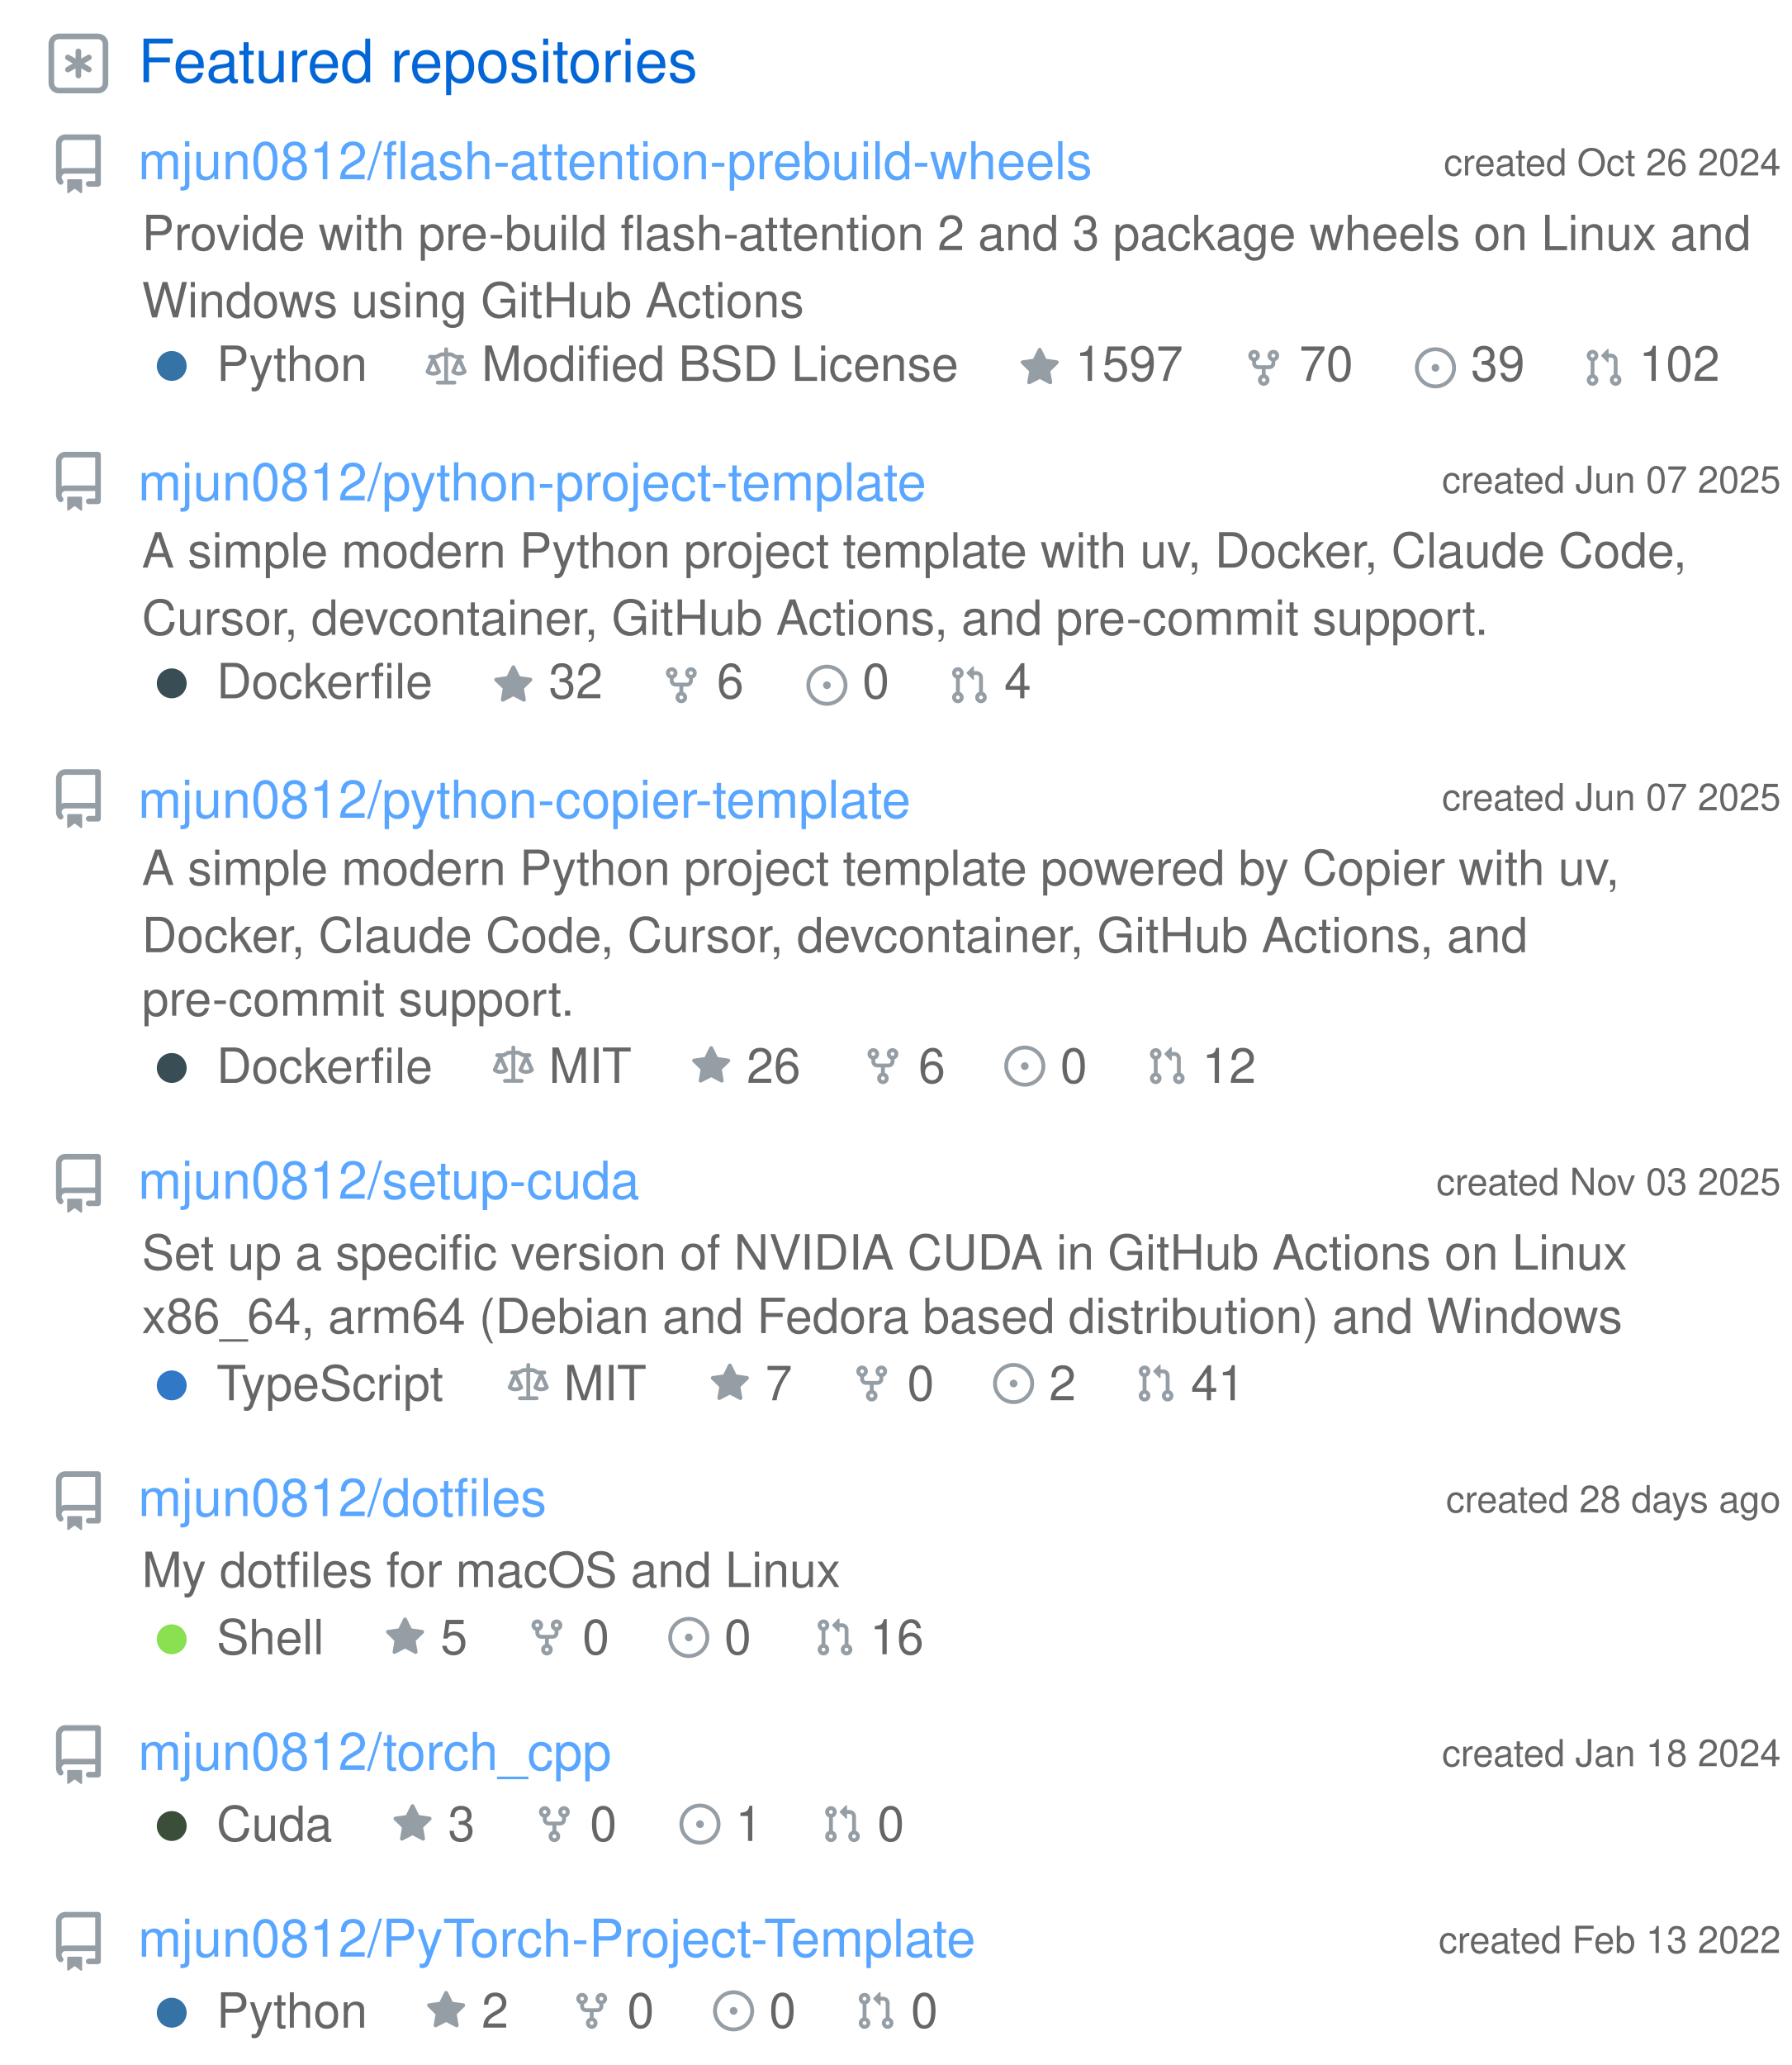
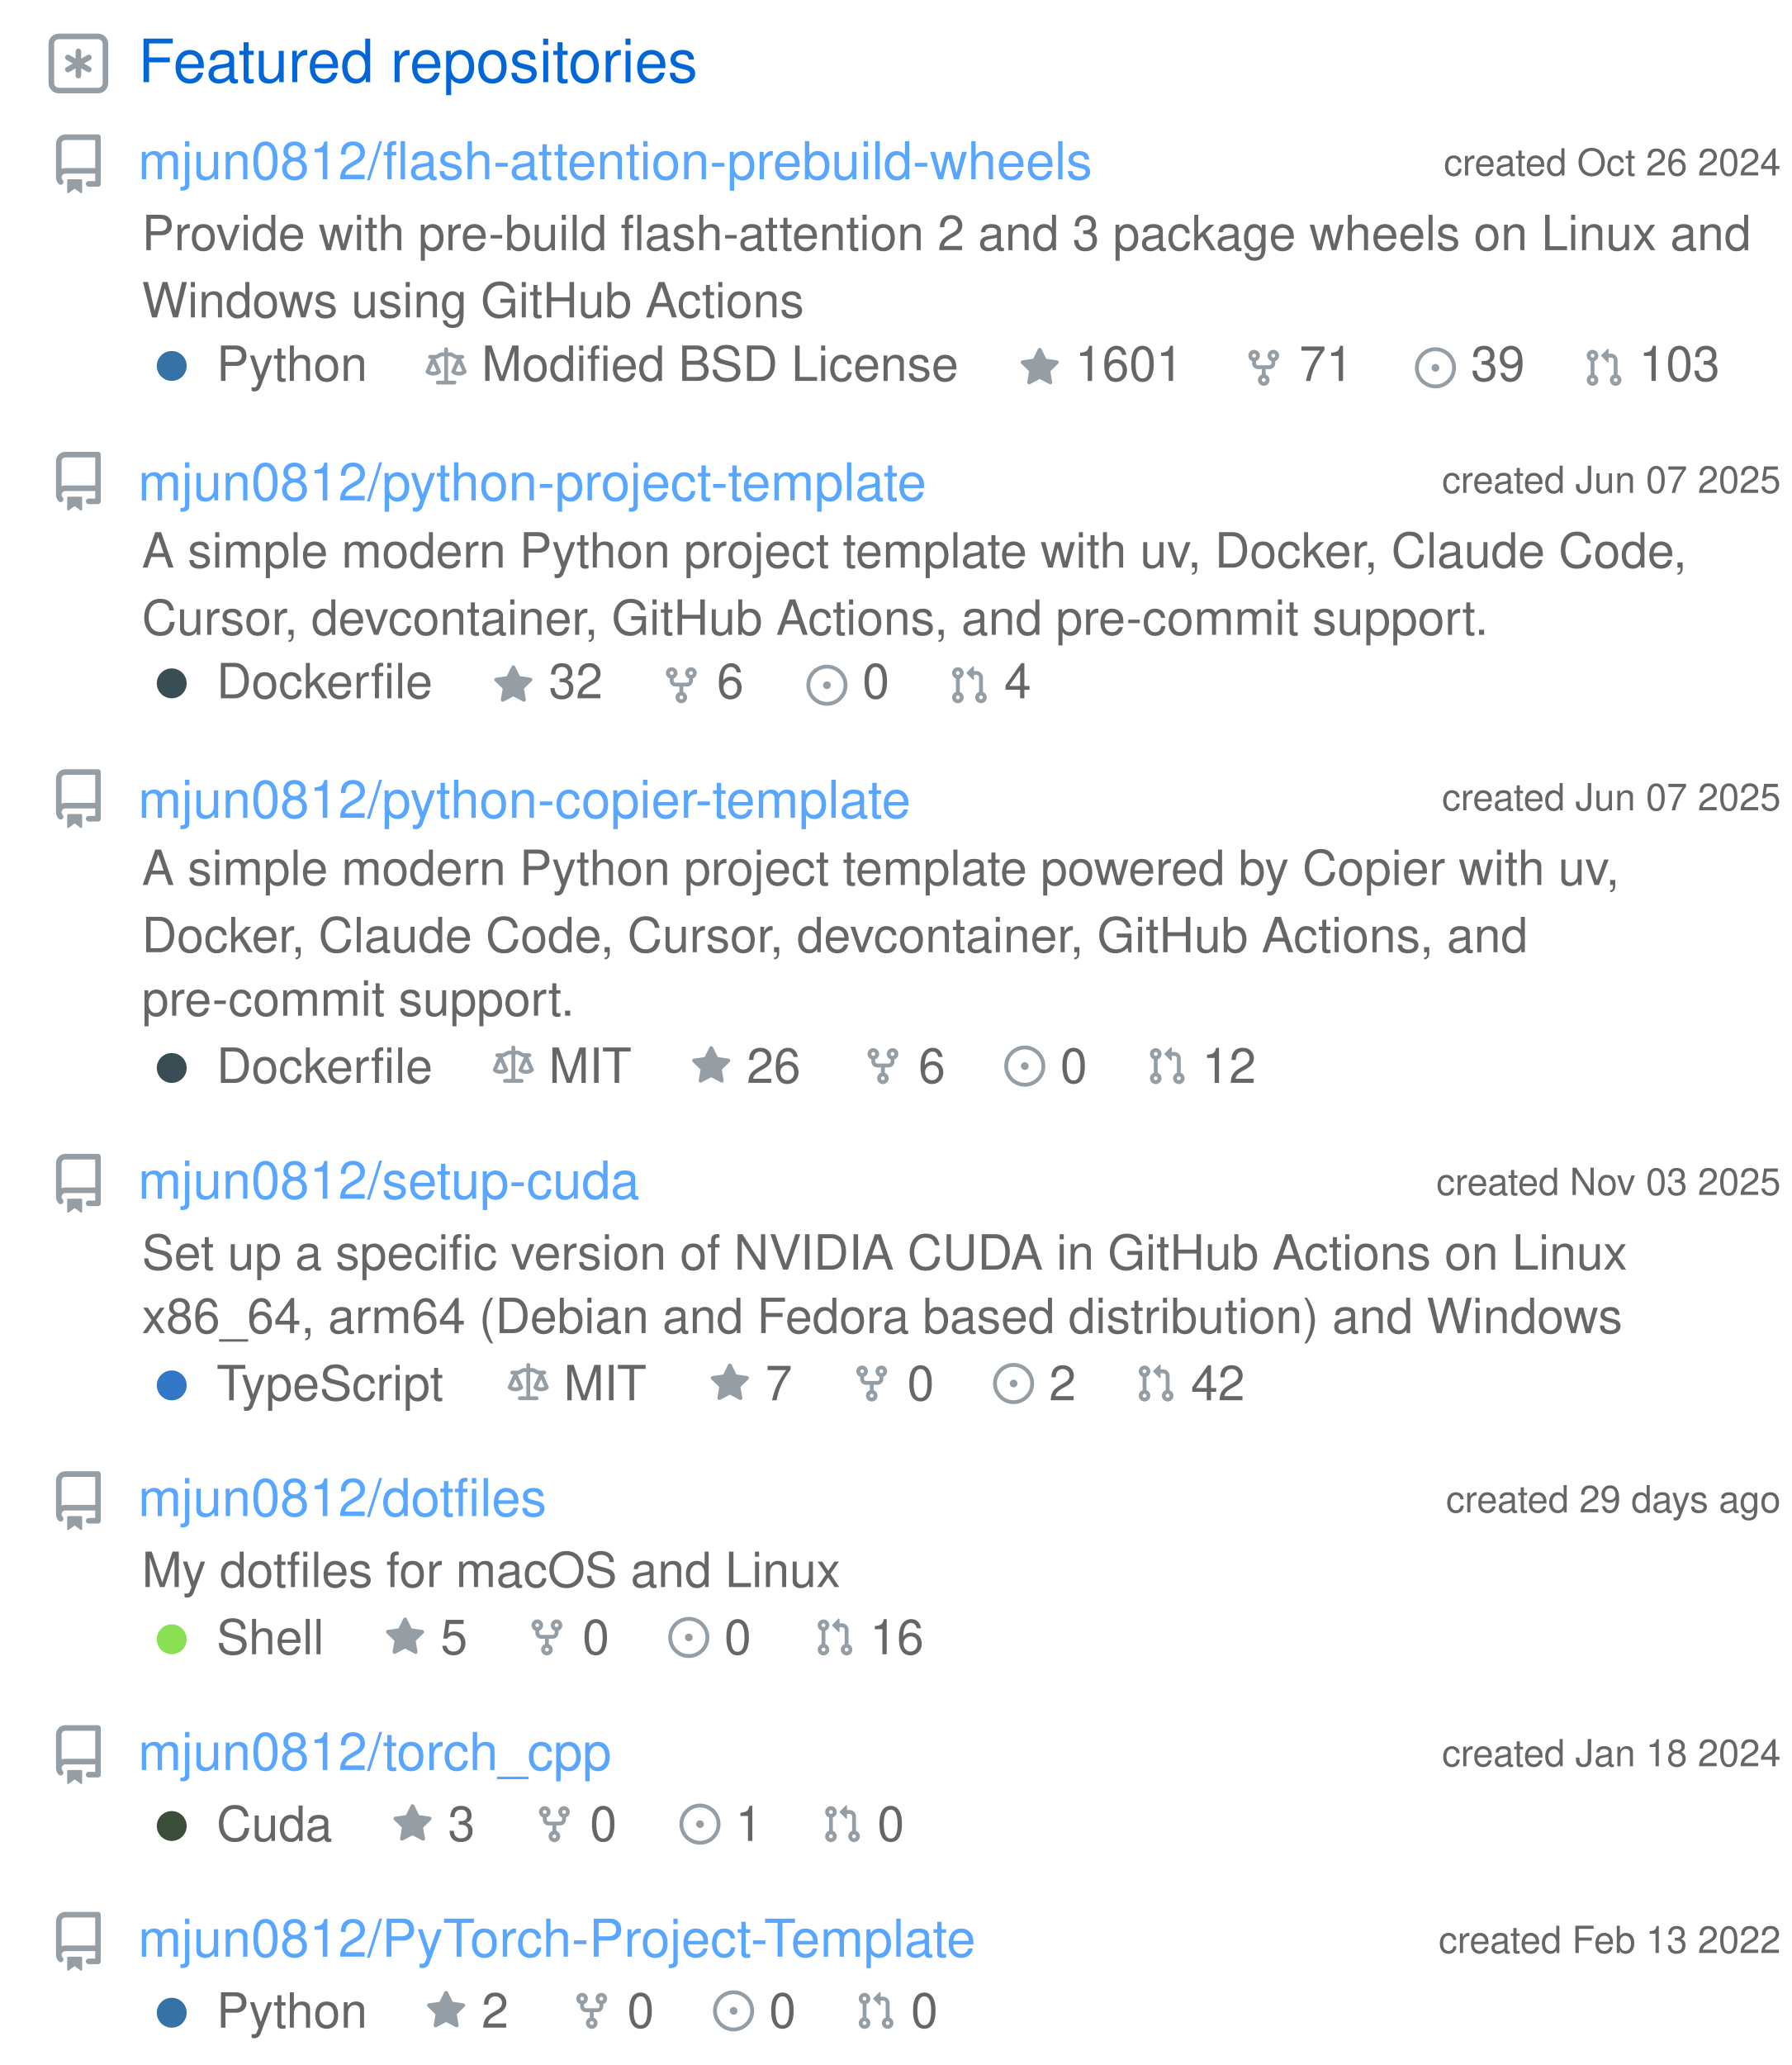
<svg xmlns="http://www.w3.org/2000/svg" width="480" height="553" viewBox="0 0 480 553" class="">
  <defs>
    <style />
  </defs>
  <style>
    svg{font-family:-apple-system,BlinkMacSystemFont,Segoe UI,Helvetica,Arial,sans-serif,Apple Color Emoji,Segoe UI Emoji;font-size:14px;color:#777}.repo-badges .badge.language::before{content:"";display:inline-block;width:10px;height:10px;margin-right:5px;border-radius:50%;background-color:var(--lang-color,#959da5)}@keyframes animation-gauge{from{stroke-dasharray:0 329}}.repository{display:flex;flex-direction:column;width:100%;margin:6px 0}:root{--color-calendar-graph-day-bg:#ebedf0;--color-calendar-graph-day-border:rgba(27,31,35,0.06);--color-calendar-graph-day-L1-bg:#9be9a8;--color-calendar-graph-day-L2-bg:#40c463;--color-calendar-graph-day-L3-bg:#30a14e;--color-calendar-graph-day-L4-bg:#216e39;--color-calendar-halloween-graph-day-L1-bg:#ffee4a;--color-calendar-halloween-graph-day-L2-bg:#ffc501;--color-calendar-halloween-graph-day-L3-bg:#fe9600;--color-calendar-halloween-graph-day-L4-bg:#03001c;--color-calendar-winter-graph-day-L1-bg:#0a3069;--color-calendar-winter-graph-day-L2-bg:#0969da;--color-calendar-winter-graph-day-L3-bg:#54aeff;--color-calendar-winter-graph-day-L4-bg:#b6e3ff;--color-calendar-graph-day-L4-border:rgba(27,31,35,0.06);--color-calendar-graph-day-L3-border:rgba(27,31,35,0.06);--color-calendar-graph-day-L2-border:rgba(27,31,35,0.06);--color-calendar-graph-day-L1-border:rgba(27,31,35,0.06)}#metrics-end{width:100%}
  </style>
  <style />
  <g transform="translate(0,0)" class="plugin-repositories" data-plugin="repositories">
    <g data-section="repositories">
      <svg width="100%" height="553" viewBox="0 0 480 553">
        <g transform="translate(13,9)" fill="#959da5">
          <svg viewBox="0 0 16 16" width="16" height="16" aria-hidden="true">
            <path fill-rule="evenodd" d="M0 2.75A2.75 2.75 0 012.75 0h10.5A2.75 2.75 0 0116 2.75v10.5A2.75 2.75 0 0113.25 16H2.75A2.75 2.75 0 010 13.25V2.75zM2.75 1.5c-.69 0-1.25.56-1.25 1.25v10.5c0 .69.56 1.25 1.25 1.25h10.5c.69 0 1.25-.56 1.25-1.25V2.75c0-.69-.56-1.25-1.25-1.25H2.75z" />
            <path d="M8 4a.75.75 0 01.75.75V6.7l1.69-.975a.75.75 0 01.75 1.3L9.5 8l1.69.976a.75.75 0 01-.75 1.298L8.75 9.3v1.951a.75.75 0 01-1.5 0V9.299l-1.69.976a.75.75 0 01-.75-1.3L6.5 8l-1.69-.975a.75.75 0 01.75-1.3l1.69.976V4.75A.75.75 0 018 4z" />
          </svg>
        </g>
        <text x="37" y="22" font-size="16" fill="#0366d6">
          Featured repositories
        </text>
-         <g class="repository" data-stars="1597" data-forks="70">
+         <g class="repository" data-stars="1601" data-forks="71">
          <g transform="translate(13,36)" fill="#959da5">
            <svg viewBox="0 0 16 16" width="16" height="16" aria-hidden="true">
              <path fill-rule="evenodd" d="M2 2.5A2.5 2.5 0 014.5 0h8.75a.75.75 0 01.75.75v12.5a.75.75 0 01-.75.75h-2.5a.75.75 0 110-1.5h1.75v-2h-8a1 1 0 00-.714 1.7.75.75 0 01-1.072 1.05A2.495 2.495 0 012 11.5v-9zm10.5-1V9h-8c-.356 0-.694.074-1 .208V2.5a1 1 0 011-1h8zM5 12.25v3.25a.25.25 0 00.4.2l1.45-1.087a.25.25 0 01.3 0L8.6 15.7a.25.25 0 00.4-.2v-3.25a.25.25 0 00-.25-.25h-3.5a.25.25 0 00-.25.25z" />
            </svg>
          </g>
          <text x="477" y="47" font-size="10" fill="#666666" text-anchor="end">
            created Oct 26 2024
          </text>
          <a href="https://github.com/mjun0812/flash-attention-prebuild-wheels">
            <text x="37" y="48" font-size="14" fill="#58a6ff">
              mjun0812/flash-attention-prebuild-wheels
            </text>
          </a>
          <text x="38" y="67" font-size="13" fill="#666666">
            Provide with pre-build flash-attention 2 and 3 package wheels on Linux and
          </text>
          <text x="38" y="85" font-size="13" fill="#666666">
            Windows using GitHub Actions
          </text>
          <g class="language">
            <g transform="translate(38,90)" fill="#959da5">
              <svg viewBox="0 0 16 16" width="16" height="16" aria-hidden="true">
                <path fill="#3572A5" fill-rule="evenodd" d="M8 4a4 4 0 100 8 4 4 0 000-8z" />
              </svg>
            </g>
            <text x="58" y="102" font-size="13" fill="#666666">
              Python
            </text>
          </g>
          <g transform="translate(114,93)" fill="#959da5">
            <svg viewBox="0 0 16 16" width="11" height="11" aria-hidden="true">
              <path fill-rule="evenodd" d="M8.75.75a.75.75 0 00-1.5 0V2h-.984c-.305 0-.604.08-.869.23l-1.288.737A.25.25 0 013.984 3H1.75a.75.75 0 000 1.5h.428L.066 9.192a.75.75 0 00.154.838l.53-.53-.53.53v.001l.002.002.002.002.006.006.016.015.045.04a3.514 3.514 0 00.686.45A4.492 4.492 0 003 11c.88 0 1.556-.22 2.023-.454a3.515 3.515 0 00.686-.45l.045-.04.016-.015.006-.006.002-.002.001-.002L5.25 9.5l.53.53a.75.75 0 00.154-.838L3.822 4.5h.162c.305 0 .604-.08.869-.23l1.289-.737a.25.25 0 01.124-.033h.984V13h-2.5a.75.75 0 000 1.5h6.5a.75.75 0 000-1.5h-2.5V3.5h.984a.25.25 0 01.124.033l1.29.736c.264.152.563.231.868.231h.162l-2.112 4.692a.75.75 0 00.154.838l.53-.53-.53.53v.001l.002.002.002.002.006.006.016.015.045.04a3.517 3.517 0 00.686.45A4.492 4.492 0 0013 11c.88 0 1.556-.22 2.023-.454a3.512 3.512 0 00.686-.45l.045-.04.01-.01.006-.005.006-.006.002-.002.001-.002-.529-.531.53.53a.75.75 0 00.154-.838L13.823 4.5h.427a.75.75 0 000-1.5h-2.234a.25.25 0 01-.124-.033l-1.29-.736A1.75 1.75 0 009.735 2H8.75V.75zM1.695 9.227c.285.135.718.273 1.305.273s1.02-.138 1.305-.273L3 6.327l-1.305 2.9zm10 0c.285.135.718.273 1.305.273s1.02-.138 1.305-.273L13 6.327l-1.305 2.9z" />
            </svg>
          </g>
          <text x="129" y="102" font-size="13" fill="#666666">
            Modified BSD License
          </text>
          <g transform="translate(273,93)" fill="#959da5">
            <svg viewBox="0 0 16 16" width="11" height="11" aria-hidden="true">
              <path fill-rule="evenodd" d="M8 .25a.75.75 0 01.673.418l1.882 3.815 4.21.612a.75.75 0 01.416 1.279l-3.046 2.97.719 4.192a.75.75 0 01-1.088.791L8 12.347l-3.766 1.98a.75.75 0 01-1.088-.79l.72-4.194L.818 6.374a.75.75 0 01.416-1.28l4.21-.611L7.327.668A.75.75 0 018 .25z" />
            </svg>
          </g>
          <text x="288" y="102" font-size="13" fill="#666666">
-             1597
+             1601
          </text>
          <g transform="translate(333,93)" fill="#959da5">
            <svg viewBox="0 0 16 16" width="11" height="11" aria-hidden="true">
              <path fill-rule="evenodd" d="M5 3.25a.75.75 0 11-1.5 0 .75.75 0 011.5 0zm0 2.122a2.25 2.25 0 10-1.5 0v.878A2.25 2.25 0 005.75 8.5h1.5v2.128a2.251 2.251 0 101.5 0V8.5h1.5a2.25 2.25 0 002.25-2.25v-.878a2.25 2.25 0 10-1.5 0v.878a.75.75 0 01-.75.75h-4.5A.75.75 0 015 6.25v-.878zm3.75 7.378a.75.75 0 11-1.5 0 .75.75 0 011.5 0zm3-8.75a.75.75 0 100-1.5.75.75 0 000 1.5z" />
            </svg>
          </g>
          <text x="348" y="102" font-size="13" fill="#666666">
-             70
+             71
          </text>
          <g transform="translate(379,93)" fill="#959da5">
            <svg viewBox="0 0 16 16" width="11" height="11" aria-hidden="true">
              <path d="M8 9.5a1.5 1.5 0 100-3 1.5 1.5 0 000 3z" />
              <path fill-rule="evenodd" d="M8 0a8 8 0 100 16A8 8 0 008 0zM1.5 8a6.5 6.5 0 1113 0 6.5 6.5 0 01-13 0z" />
            </svg>
          </g>
          <text x="394" y="102" font-size="13" fill="#666666">
            39
          </text>
          <g transform="translate(424,93)" fill="#959da5">
            <svg viewBox="0 0 16 16" width="11" height="11" aria-hidden="true">
              <path fill-rule="evenodd" d="M7.177 3.073L9.573.677A.25.25 0 0110 .854v4.792a.25.25 0 01-.427.177L7.177 3.427a.25.25 0 010-.354zM3.75 2.5a.75.75 0 100 1.5.75.75 0 000-1.5zm-2.25.75a2.25 2.25 0 113 2.122v5.256a2.251 2.251 0 11-1.5 0V5.372A2.25 2.25 0 011.5 3.25zM11 2.5h-1V4h1a1 1 0 011 1v5.628a2.251 2.251 0 101.5 0V5A2.5 2.5 0 0011 2.5zm1 10.25a.75.75 0 111.5 0 .75.75 0 01-1.5 0zM3.75 12a.75.75 0 100 1.5.75.75 0 000-1.5z" />
            </svg>
          </g>
          <text x="439" y="102" font-size="13" fill="#666666">
-             102
+             103
          </text>
        </g>
        <g class="repository" data-stars="32" data-forks="6">
          <g transform="translate(13,121)" fill="#959da5">
            <svg viewBox="0 0 16 16" width="16" height="16" aria-hidden="true">
              <path fill-rule="evenodd" d="M2 2.5A2.5 2.5 0 014.5 0h8.75a.75.75 0 01.75.75v12.5a.75.75 0 01-.75.75h-2.5a.75.75 0 110-1.5h1.75v-2h-8a1 1 0 00-.714 1.7.75.75 0 01-1.072 1.05A2.495 2.495 0 012 11.5v-9zm10.5-1V9h-8c-.356 0-.694.074-1 .208V2.5a1 1 0 011-1h8zM5 12.25v3.25a.25.25 0 00.4.2l1.45-1.087a.25.25 0 01.3 0L8.6 15.7a.25.25 0 00.4-.2v-3.25a.25.25 0 00-.25-.25h-3.5a.25.25 0 00-.25.25z" />
            </svg>
          </g>
          <text x="477" y="132" font-size="10" fill="#666666" text-anchor="end">
            created Jun 07 2025
          </text>
          <a href="https://github.com/mjun0812/python-project-template">
            <text x="37" y="134" font-size="14" fill="#58a6ff">
              mjun0812/python-project-template
            </text>
          </a>
          <text x="38" y="152" font-size="13" fill="#666666">
            A simple modern Python project template with uv, Docker, Claude Code,
          </text>
          <text x="38" y="170" font-size="13" fill="#666666">
            Cursor, devcontainer, GitHub Actions, and pre-commit support.
          </text>
          <g class="language">
            <g transform="translate(38,175)" fill="#959da5">
              <svg viewBox="0 0 16 16" width="16" height="16" aria-hidden="true">
                <path fill="#384d54" fill-rule="evenodd" d="M8 4a4 4 0 100 8 4 4 0 000-8z" />
              </svg>
            </g>
            <text x="58" y="187" font-size="13" fill="#666666">
              Dockerfile
            </text>
          </g>
          <g transform="translate(132,178)" fill="#959da5">
            <svg viewBox="0 0 16 16" width="11" height="11" aria-hidden="true">
              <path fill-rule="evenodd" d="M8 .25a.75.75 0 01.673.418l1.882 3.815 4.21.612a.75.75 0 01.416 1.279l-3.046 2.97.719 4.192a.75.75 0 01-1.088.791L8 12.347l-3.766 1.98a.75.75 0 01-1.088-.79l.72-4.194L.818 6.374a.75.75 0 01.416-1.28l4.21-.611L7.327.668A.75.75 0 018 .25z" />
            </svg>
          </g>
          <text x="147" y="187" font-size="13" fill="#666666">
            32
          </text>
          <g transform="translate(177,178)" fill="#959da5">
            <svg viewBox="0 0 16 16" width="11" height="11" aria-hidden="true">
              <path fill-rule="evenodd" d="M5 3.25a.75.75 0 11-1.5 0 .75.75 0 011.5 0zm0 2.122a2.25 2.25 0 10-1.5 0v.878A2.25 2.25 0 005.75 8.5h1.5v2.128a2.251 2.251 0 101.5 0V8.5h1.5a2.25 2.25 0 002.25-2.25v-.878a2.25 2.25 0 10-1.5 0v.878a.75.75 0 01-.75.75h-4.5A.75.75 0 015 6.25v-.878zm3.75 7.378a.75.75 0 11-1.5 0 .75.75 0 011.5 0zm3-8.75a.75.75 0 100-1.5.75.75 0 000 1.5z" />
            </svg>
          </g>
          <text x="192" y="187" font-size="13" fill="#666666">
            6
          </text>
          <g transform="translate(216,178)" fill="#959da5">
            <svg viewBox="0 0 16 16" width="11" height="11" aria-hidden="true">
              <path d="M8 9.5a1.5 1.5 0 100-3 1.5 1.5 0 000 3z" />
              <path fill-rule="evenodd" d="M8 0a8 8 0 100 16A8 8 0 008 0zM1.5 8a6.5 6.5 0 1113 0 6.5 6.5 0 01-13 0z" />
            </svg>
          </g>
          <text x="231" y="187" font-size="13" fill="#666666">
            0
          </text>
          <g transform="translate(254,178)" fill="#959da5">
            <svg viewBox="0 0 16 16" width="11" height="11" aria-hidden="true">
              <path fill-rule="evenodd" d="M7.177 3.073L9.573.677A.25.25 0 0110 .854v4.792a.25.25 0 01-.427.177L7.177 3.427a.25.25 0 010-.354zM3.75 2.5a.75.75 0 100 1.5.75.75 0 000-1.5zm-2.25.75a2.25 2.25 0 113 2.122v5.256a2.251 2.251 0 11-1.5 0V5.372A2.25 2.25 0 011.5 3.25zM11 2.5h-1V4h1a1 1 0 011 1v5.628a2.251 2.251 0 101.5 0V5A2.5 2.5 0 0011 2.5zm1 10.25a.75.75 0 111.5 0 .75.75 0 01-1.5 0zM3.75 12a.75.75 0 100 1.5.75.75 0 000-1.5z" />
            </svg>
          </g>
          <text x="269" y="187" font-size="13" fill="#666666">
            4
          </text>
        </g>
        <g class="repository" data-stars="26" data-forks="6">
          <g transform="translate(13,206)" fill="#959da5">
            <svg viewBox="0 0 16 16" width="16" height="16" aria-hidden="true">
              <path fill-rule="evenodd" d="M2 2.5A2.5 2.5 0 014.5 0h8.75a.75.75 0 01.75.75v12.5a.75.75 0 01-.75.75h-2.5a.75.75 0 110-1.5h1.75v-2h-8a1 1 0 00-.714 1.7.75.75 0 01-1.072 1.05A2.495 2.495 0 012 11.5v-9zm10.5-1V9h-8c-.356 0-.694.074-1 .208V2.5a1 1 0 011-1h8zM5 12.25v3.25a.25.25 0 00.4.2l1.45-1.087a.25.25 0 01.3 0L8.6 15.7a.25.25 0 00.4-.2v-3.25a.25.25 0 00-.25-.25h-3.5a.25.25 0 00-.25.25z" />
            </svg>
          </g>
          <text x="477" y="217" font-size="10" fill="#666666" text-anchor="end">
            created Jun 07 2025
          </text>
          <a href="https://github.com/mjun0812/python-copier-template">
            <text x="37" y="219" font-size="14" fill="#58a6ff">
              mjun0812/python-copier-template
            </text>
          </a>
          <text x="38" y="237" font-size="13" fill="#666666">
            A simple modern Python project template powered by Copier with uv,
          </text>
          <text x="38" y="255" font-size="13" fill="#666666">
            Docker, Claude Code, Cursor, devcontainer, GitHub Actions, and
          </text>
          <text x="38" y="272" font-size="13" fill="#666666">
            pre-commit support.
          </text>
          <g class="language">
            <g transform="translate(38,278)" fill="#959da5">
              <svg viewBox="0 0 16 16" width="16" height="16" aria-hidden="true">
                <path fill="#384d54" fill-rule="evenodd" d="M8 4a4 4 0 100 8 4 4 0 000-8z" />
              </svg>
            </g>
            <text x="58" y="290" font-size="13" fill="#666666">
              Dockerfile
            </text>
          </g>
          <g transform="translate(132,280)" fill="#959da5">
            <svg viewBox="0 0 16 16" width="11" height="11" aria-hidden="true">
              <path fill-rule="evenodd" d="M8.75.75a.75.75 0 00-1.5 0V2h-.984c-.305 0-.604.08-.869.23l-1.288.737A.25.25 0 013.984 3H1.75a.75.75 0 000 1.5h.428L.066 9.192a.75.75 0 00.154.838l.53-.53-.53.53v.001l.002.002.002.002.006.006.016.015.045.04a3.514 3.514 0 00.686.45A4.492 4.492 0 003 11c.88 0 1.556-.22 2.023-.454a3.515 3.515 0 00.686-.45l.045-.04.016-.015.006-.006.002-.002.001-.002L5.25 9.5l.53.53a.75.75 0 00.154-.838L3.822 4.5h.162c.305 0 .604-.08.869-.23l1.289-.737a.25.25 0 01.124-.033h.984V13h-2.5a.75.75 0 000 1.5h6.5a.75.75 0 000-1.5h-2.5V3.5h.984a.25.25 0 01.124.033l1.29.736c.264.152.563.231.868.231h.162l-2.112 4.692a.75.75 0 00.154.838l.53-.53-.53.53v.001l.002.002.002.002.006.006.016.015.045.04a3.517 3.517 0 00.686.45A4.492 4.492 0 0013 11c.88 0 1.556-.22 2.023-.454a3.512 3.512 0 00.686-.45l.045-.04.01-.01.006-.005.006-.006.002-.002.001-.002-.529-.531.53.53a.75.75 0 00.154-.838L13.823 4.5h.427a.75.75 0 000-1.5h-2.234a.25.25 0 01-.124-.033l-1.29-.736A1.75 1.75 0 009.735 2H8.75V.75zM1.695 9.227c.285.135.718.273 1.305.273s1.02-.138 1.305-.273L3 6.327l-1.305 2.9zm10 0c.285.135.718.273 1.305.273s1.02-.138 1.305-.273L13 6.327l-1.305 2.9z" />
            </svg>
          </g>
          <text x="147" y="290" font-size="13" fill="#666666">
            MIT
          </text>
          <g transform="translate(185,280)" fill="#959da5">
            <svg viewBox="0 0 16 16" width="11" height="11" aria-hidden="true">
              <path fill-rule="evenodd" d="M8 .25a.75.75 0 01.673.418l1.882 3.815 4.21.612a.75.75 0 01.416 1.279l-3.046 2.97.719 4.192a.75.75 0 01-1.088.791L8 12.347l-3.766 1.98a.75.75 0 01-1.088-.79l.72-4.194L.818 6.374a.75.75 0 01.416-1.28l4.21-.611L7.327.668A.75.75 0 018 .25z" />
            </svg>
          </g>
          <text x="200" y="290" font-size="13" fill="#666666">
            26
          </text>
          <g transform="translate(231,280)" fill="#959da5">
            <svg viewBox="0 0 16 16" width="11" height="11" aria-hidden="true">
              <path fill-rule="evenodd" d="M5 3.25a.75.75 0 11-1.5 0 .75.75 0 011.5 0zm0 2.122a2.25 2.25 0 10-1.5 0v.878A2.25 2.25 0 005.75 8.5h1.5v2.128a2.251 2.251 0 101.5 0V8.5h1.5a2.25 2.25 0 002.25-2.25v-.878a2.25 2.25 0 10-1.5 0v.878a.75.75 0 01-.75.75h-4.5A.75.75 0 015 6.25v-.878zm3.75 7.378a.75.75 0 11-1.5 0 .75.75 0 011.5 0zm3-8.75a.75.75 0 100-1.5.75.75 0 000 1.5z" />
            </svg>
          </g>
          <text x="246" y="290" font-size="13" fill="#666666">
            6
          </text>
          <g transform="translate(269,280)" fill="#959da5">
            <svg viewBox="0 0 16 16" width="11" height="11" aria-hidden="true">
              <path d="M8 9.5a1.5 1.5 0 100-3 1.5 1.5 0 000 3z" />
              <path fill-rule="evenodd" d="M8 0a8 8 0 100 16A8 8 0 008 0zM1.5 8a6.5 6.5 0 1113 0 6.5 6.5 0 01-13 0z" />
            </svg>
          </g>
          <text x="284" y="290" font-size="13" fill="#666666">
            0
          </text>
          <g transform="translate(307,280)" fill="#959da5">
            <svg viewBox="0 0 16 16" width="11" height="11" aria-hidden="true">
              <path fill-rule="evenodd" d="M7.177 3.073L9.573.677A.25.25 0 0110 .854v4.792a.25.25 0 01-.427.177L7.177 3.427a.25.25 0 010-.354zM3.75 2.5a.75.75 0 100 1.5.75.75 0 000-1.5zm-2.25.75a2.25 2.25 0 113 2.122v5.256a2.251 2.251 0 11-1.5 0V5.372A2.25 2.25 0 011.5 3.25zM11 2.5h-1V4h1a1 1 0 011 1v5.628a2.251 2.251 0 101.5 0V5A2.5 2.5 0 0011 2.5zm1 10.25a.75.75 0 111.5 0 .75.75 0 01-1.5 0zM3.75 12a.75.75 0 100 1.5.75.75 0 000-1.5z" />
            </svg>
          </g>
          <text x="322" y="290" font-size="13" fill="#666666">
            12
          </text>
        </g>
        <g class="repository" data-stars="7" data-forks="0">
          <g transform="translate(13,309)" fill="#959da5">
            <svg viewBox="0 0 16 16" width="16" height="16" aria-hidden="true">
              <path fill-rule="evenodd" d="M2 2.5A2.5 2.5 0 014.5 0h8.75a.75.75 0 01.75.75v12.5a.75.75 0 01-.75.75h-2.5a.75.75 0 110-1.5h1.75v-2h-8a1 1 0 00-.714 1.7.75.75 0 01-1.072 1.05A2.495 2.495 0 012 11.5v-9zm10.5-1V9h-8c-.356 0-.694.074-1 .208V2.5a1 1 0 011-1h8zM5 12.25v3.25a.25.25 0 00.4.2l1.45-1.087a.25.25 0 01.3 0L8.6 15.7a.25.25 0 00.4-.2v-3.25a.25.25 0 00-.25-.25h-3.5a.25.25 0 00-.25.25z" />
            </svg>
          </g>
          <text x="477" y="320" font-size="10" fill="#666666" text-anchor="end">
            created Nov 03 2025
          </text>
          <a href="https://github.com/mjun0812/setup-cuda">
            <text x="37" y="321" font-size="14" fill="#58a6ff">
              mjun0812/setup-cuda
            </text>
          </a>
          <text x="38" y="340" font-size="13" fill="#666666">
            Set up a specific version of NVIDIA CUDA in GitHub Actions on Linux
          </text>
          <text x="38" y="357" font-size="13" fill="#666666">
            x86_64, arm64 (Debian and Fedora based distribution) and Windows
          </text>
          <g class="language">
            <g transform="translate(38,363)" fill="#959da5">
              <svg viewBox="0 0 16 16" width="16" height="16" aria-hidden="true">
                <path fill="#3178c6" fill-rule="evenodd" d="M8 4a4 4 0 100 8 4 4 0 000-8z" />
              </svg>
            </g>
            <text x="58" y="375" font-size="13" fill="#666666">
              TypeScript
            </text>
          </g>
          <g transform="translate(136,365)" fill="#959da5">
            <svg viewBox="0 0 16 16" width="11" height="11" aria-hidden="true">
              <path fill-rule="evenodd" d="M8.75.75a.75.75 0 00-1.5 0V2h-.984c-.305 0-.604.08-.869.23l-1.288.737A.25.25 0 013.984 3H1.75a.75.75 0 000 1.5h.428L.066 9.192a.75.75 0 00.154.838l.53-.53-.53.53v.001l.002.002.002.002.006.006.016.015.045.04a3.514 3.514 0 00.686.45A4.492 4.492 0 003 11c.88 0 1.556-.22 2.023-.454a3.515 3.515 0 00.686-.45l.045-.04.016-.015.006-.006.002-.002.001-.002L5.25 9.5l.53.53a.75.75 0 00.154-.838L3.822 4.5h.162c.305 0 .604-.08.869-.23l1.289-.737a.25.25 0 01.124-.033h.984V13h-2.5a.75.75 0 000 1.5h6.5a.75.75 0 000-1.5h-2.5V3.5h.984a.25.25 0 01.124.033l1.29.736c.264.152.563.231.868.231h.162l-2.112 4.692a.75.75 0 00.154.838l.53-.53-.53.53v.001l.002.002.002.002.006.006.016.015.045.04a3.517 3.517 0 00.686.45A4.492 4.492 0 0013 11c.88 0 1.556-.22 2.023-.454a3.512 3.512 0 00.686-.45l.045-.04.01-.01.006-.005.006-.006.002-.002.001-.002-.529-.531.53.53a.75.75 0 00.154-.838L13.823 4.5h.427a.75.75 0 000-1.5h-2.234a.25.25 0 01-.124-.033l-1.29-.736A1.75 1.75 0 009.735 2H8.75V.75zM1.695 9.227c.285.135.718.273 1.305.273s1.02-.138 1.305-.273L3 6.327l-1.305 2.9zm10 0c.285.135.718.273 1.305.273s1.02-.138 1.305-.273L13 6.327l-1.305 2.9z" />
            </svg>
          </g>
          <text x="151" y="375" font-size="13" fill="#666666">
            MIT
          </text>
          <g transform="translate(190,365)" fill="#959da5">
            <svg viewBox="0 0 16 16" width="11" height="11" aria-hidden="true">
              <path fill-rule="evenodd" d="M8 .25a.75.75 0 01.673.418l1.882 3.815 4.21.612a.75.75 0 01.416 1.279l-3.046 2.97.719 4.192a.75.75 0 01-1.088.791L8 12.347l-3.766 1.98a.75.75 0 01-1.088-.79l.72-4.194L.818 6.374a.75.75 0 01.416-1.28l4.21-.611L7.327.668A.75.75 0 018 .25z" />
            </svg>
          </g>
          <text x="205" y="375" font-size="13" fill="#666666">
            7
          </text>
          <g transform="translate(228,365)" fill="#959da5">
            <svg viewBox="0 0 16 16" width="11" height="11" aria-hidden="true">
              <path fill-rule="evenodd" d="M5 3.25a.75.75 0 11-1.5 0 .75.75 0 011.5 0zm0 2.122a2.25 2.25 0 10-1.5 0v.878A2.25 2.25 0 005.75 8.5h1.5v2.128a2.251 2.251 0 101.5 0V8.5h1.5a2.25 2.25 0 002.25-2.25v-.878a2.25 2.25 0 10-1.5 0v.878a.75.75 0 01-.75.75h-4.5A.75.75 0 015 6.25v-.878zm3.75 7.378a.75.75 0 11-1.5 0 .75.75 0 011.5 0zm3-8.75a.75.75 0 100-1.5.75.75 0 000 1.5z" />
            </svg>
          </g>
          <text x="243" y="375" font-size="13" fill="#666666">
            0
          </text>
          <g transform="translate(266,365)" fill="#959da5">
            <svg viewBox="0 0 16 16" width="11" height="11" aria-hidden="true">
              <path d="M8 9.5a1.5 1.5 0 100-3 1.5 1.5 0 000 3z" />
              <path fill-rule="evenodd" d="M8 0a8 8 0 100 16A8 8 0 008 0zM1.5 8a6.5 6.5 0 1113 0 6.5 6.5 0 01-13 0z" />
            </svg>
          </g>
          <text x="281" y="375" font-size="13" fill="#666666">
            2
          </text>
          <g transform="translate(304,365)" fill="#959da5">
            <svg viewBox="0 0 16 16" width="11" height="11" aria-hidden="true">
              <path fill-rule="evenodd" d="M7.177 3.073L9.573.677A.25.25 0 0110 .854v4.792a.25.25 0 01-.427.177L7.177 3.427a.25.25 0 010-.354zM3.75 2.5a.75.75 0 100 1.5.75.75 0 000-1.5zm-2.25.75a2.25 2.25 0 113 2.122v5.256a2.251 2.251 0 11-1.5 0V5.372A2.25 2.25 0 011.5 3.25zM11 2.5h-1V4h1a1 1 0 011 1v5.628a2.251 2.251 0 101.5 0V5A2.5 2.5 0 0011 2.5zm1 10.25a.75.75 0 111.5 0 .75.75 0 01-1.5 0zM3.75 12a.75.75 0 100 1.5.75.75 0 000-1.5z" />
            </svg>
          </g>
          <text x="319" y="375" font-size="13" fill="#666666">
-             41
+             42
          </text>
        </g>
        <g class="repository" data-stars="5" data-forks="0">
          <g transform="translate(13,394)" fill="#959da5">
            <svg viewBox="0 0 16 16" width="16" height="16" aria-hidden="true">
              <path fill-rule="evenodd" d="M2 2.5A2.5 2.5 0 014.5 0h8.75a.75.75 0 01.75.75v12.5a.75.75 0 01-.75.75h-2.5a.75.75 0 110-1.5h1.75v-2h-8a1 1 0 00-.714 1.7.75.75 0 01-1.072 1.05A2.495 2.495 0 012 11.5v-9zm10.5-1V9h-8c-.356 0-.694.074-1 .208V2.5a1 1 0 011-1h8zM5 12.25v3.25a.25.25 0 00.4.2l1.45-1.087a.25.25 0 01.3 0L8.6 15.7a.25.25 0 00.4-.2v-3.25a.25.25 0 00-.25-.25h-3.5a.25.25 0 00-.25.25z" />
            </svg>
          </g>
          <text x="477" y="405" font-size="10" fill="#666666" text-anchor="end">
-             created 28 days ago
+             created 29 days ago
          </text>
          <a href="https://github.com/mjun0812/dotfiles">
            <text x="37" y="406" font-size="14" fill="#58a6ff">
              mjun0812/dotfiles
            </text>
          </a>
          <text x="38" y="425" font-size="13" fill="#666666">
            My dotfiles for macOS and Linux
          </text>
          <g class="language">
            <g transform="translate(38,431)" fill="#959da5">
              <svg viewBox="0 0 16 16" width="16" height="16" aria-hidden="true">
                <path fill="#89e051" fill-rule="evenodd" d="M8 4a4 4 0 100 8 4 4 0 000-8z" />
              </svg>
            </g>
            <text x="58" y="443" font-size="13" fill="#666666">
              Shell
            </text>
          </g>
          <g transform="translate(103,433)" fill="#959da5">
            <svg viewBox="0 0 16 16" width="11" height="11" aria-hidden="true">
              <path fill-rule="evenodd" d="M8 .25a.75.75 0 01.673.418l1.882 3.815 4.21.612a.75.75 0 01.416 1.279l-3.046 2.97.719 4.192a.75.75 0 01-1.088.791L8 12.347l-3.766 1.98a.75.75 0 01-1.088-.79l.72-4.194L.818 6.374a.75.75 0 01.416-1.28l4.21-.611L7.327.668A.75.75 0 018 .25z" />
            </svg>
          </g>
          <text x="118" y="443" font-size="13" fill="#666666">
            5
          </text>
          <g transform="translate(141,433)" fill="#959da5">
            <svg viewBox="0 0 16 16" width="11" height="11" aria-hidden="true">
              <path fill-rule="evenodd" d="M5 3.25a.75.75 0 11-1.5 0 .75.75 0 011.5 0zm0 2.122a2.25 2.25 0 10-1.5 0v.878A2.25 2.25 0 005.75 8.5h1.5v2.128a2.251 2.251 0 101.5 0V8.5h1.5a2.25 2.25 0 002.25-2.25v-.878a2.25 2.25 0 10-1.5 0v.878a.75.75 0 01-.75.75h-4.5A.75.75 0 015 6.25v-.878zm3.75 7.378a.75.75 0 11-1.5 0 .75.75 0 011.5 0zm3-8.75a.75.75 0 100-1.5.75.75 0 000 1.5z" />
            </svg>
          </g>
          <text x="156" y="443" font-size="13" fill="#666666">
            0
          </text>
          <g transform="translate(179,433)" fill="#959da5">
            <svg viewBox="0 0 16 16" width="11" height="11" aria-hidden="true">
              <path d="M8 9.5a1.5 1.5 0 100-3 1.5 1.5 0 000 3z" />
              <path fill-rule="evenodd" d="M8 0a8 8 0 100 16A8 8 0 008 0zM1.5 8a6.5 6.5 0 1113 0 6.5 6.5 0 01-13 0z" />
            </svg>
          </g>
          <text x="194" y="443" font-size="13" fill="#666666">
            0
          </text>
          <g transform="translate(218,433)" fill="#959da5">
            <svg viewBox="0 0 16 16" width="11" height="11" aria-hidden="true">
              <path fill-rule="evenodd" d="M7.177 3.073L9.573.677A.25.25 0 0110 .854v4.792a.25.25 0 01-.427.177L7.177 3.427a.25.25 0 010-.354zM3.75 2.5a.75.75 0 100 1.5.75.75 0 000-1.5zm-2.25.75a2.25 2.25 0 113 2.122v5.256a2.251 2.251 0 11-1.5 0V5.372A2.25 2.25 0 011.5 3.25zM11 2.5h-1V4h1a1 1 0 011 1v5.628a2.251 2.251 0 101.5 0V5A2.5 2.5 0 0011 2.5zm1 10.25a.75.75 0 111.5 0 .75.75 0 01-1.5 0zM3.75 12a.75.75 0 100 1.5.75.75 0 000-1.5z" />
            </svg>
          </g>
          <text x="233" y="443" font-size="13" fill="#666666">
            16
          </text>
        </g>
        <g class="repository" data-stars="3" data-forks="0">
          <g transform="translate(13,462)" fill="#959da5">
            <svg viewBox="0 0 16 16" width="16" height="16" aria-hidden="true">
              <path fill-rule="evenodd" d="M2 2.5A2.5 2.5 0 014.5 0h8.75a.75.75 0 01.75.75v12.5a.75.75 0 01-.75.75h-2.5a.75.75 0 110-1.5h1.75v-2h-8a1 1 0 00-.714 1.7.75.75 0 01-1.072 1.05A2.495 2.495 0 012 11.5v-9zm10.5-1V9h-8c-.356 0-.694.074-1 .208V2.5a1 1 0 011-1h8zM5 12.25v3.25a.25.25 0 00.4.2l1.45-1.087a.25.25 0 01.3 0L8.6 15.7a.25.25 0 00.4-.2v-3.25a.25.25 0 00-.25-.25h-3.5a.25.25 0 00-.25.25z" />
            </svg>
          </g>
          <text x="477" y="473" font-size="10" fill="#666666" text-anchor="end">
            created Jan 18 2024
          </text>
          <a href="https://github.com/mjun0812/torch_cpp">
            <text x="37" y="474" font-size="14" fill="#58a6ff">
              mjun0812/torch_cpp
            </text>
          </a>
          <g class="language">
            <g transform="translate(38,481)" fill="#959da5">
              <svg viewBox="0 0 16 16" width="16" height="16" aria-hidden="true">
                <path fill="#3A4E3A" fill-rule="evenodd" d="M8 4a4 4 0 100 8 4 4 0 000-8z" />
              </svg>
            </g>
            <text x="58" y="493" font-size="13" fill="#666666">
              Cuda
            </text>
          </g>
          <g transform="translate(105,483)" fill="#959da5">
            <svg viewBox="0 0 16 16" width="11" height="11" aria-hidden="true">
              <path fill-rule="evenodd" d="M8 .25a.75.75 0 01.673.418l1.882 3.815 4.21.612a.75.75 0 01.416 1.279l-3.046 2.97.719 4.192a.75.75 0 01-1.088.791L8 12.347l-3.766 1.98a.75.75 0 01-1.088-.79l.72-4.194L.818 6.374a.75.75 0 01.416-1.28l4.21-.611L7.327.668A.75.75 0 018 .25z" />
            </svg>
          </g>
          <text x="120" y="493" font-size="13" fill="#666666">
            3
          </text>
          <g transform="translate(143,483)" fill="#959da5">
            <svg viewBox="0 0 16 16" width="11" height="11" aria-hidden="true">
              <path fill-rule="evenodd" d="M5 3.25a.75.75 0 11-1.5 0 .75.75 0 011.5 0zm0 2.122a2.25 2.25 0 10-1.5 0v.878A2.25 2.25 0 005.75 8.5h1.5v2.128a2.251 2.251 0 101.5 0V8.5h1.5a2.25 2.25 0 002.25-2.25v-.878a2.25 2.25 0 10-1.5 0v.878a.75.75 0 01-.75.75h-4.5A.75.75 0 015 6.25v-.878zm3.75 7.378a.75.75 0 11-1.5 0 .75.75 0 011.5 0zm3-8.75a.75.75 0 100-1.5.75.75 0 000 1.5z" />
            </svg>
          </g>
          <text x="158" y="493" font-size="13" fill="#666666">
            0
          </text>
          <g transform="translate(182,483)" fill="#959da5">
            <svg viewBox="0 0 16 16" width="11" height="11" aria-hidden="true">
              <path d="M8 9.5a1.5 1.5 0 100-3 1.5 1.5 0 000 3z" />
              <path fill-rule="evenodd" d="M8 0a8 8 0 100 16A8 8 0 008 0zM1.5 8a6.5 6.5 0 1113 0 6.5 6.5 0 01-13 0z" />
            </svg>
          </g>
          <text x="197" y="493" font-size="13" fill="#666666">
            1
          </text>
          <g transform="translate(220,483)" fill="#959da5">
            <svg viewBox="0 0 16 16" width="11" height="11" aria-hidden="true">
              <path fill-rule="evenodd" d="M7.177 3.073L9.573.677A.25.25 0 0110 .854v4.792a.25.25 0 01-.427.177L7.177 3.427a.25.25 0 010-.354zM3.75 2.5a.75.75 0 100 1.5.75.75 0 000-1.5zm-2.25.75a2.25 2.25 0 113 2.122v5.256a2.251 2.251 0 11-1.5 0V5.372A2.25 2.25 0 011.5 3.25zM11 2.5h-1V4h1a1 1 0 011 1v5.628a2.251 2.251 0 101.5 0V5A2.5 2.5 0 0011 2.5zm1 10.25a.75.75 0 111.5 0 .75.75 0 01-1.5 0zM3.75 12a.75.75 0 100 1.5.75.75 0 000-1.5z" />
            </svg>
          </g>
          <text x="235" y="493" font-size="13" fill="#666666">
            0
          </text>
        </g>
        <g class="repository" data-stars="2" data-forks="0">
          <g transform="translate(13,512)" fill="#959da5">
            <svg viewBox="0 0 16 16" width="16" height="16" aria-hidden="true">
              <path fill-rule="evenodd" d="M2 2.5A2.5 2.5 0 014.5 0h8.75a.75.75 0 01.75.75v12.5a.75.75 0 01-.75.75h-2.5a.75.75 0 110-1.5h1.75v-2h-8a1 1 0 00-.714 1.7.75.75 0 01-1.072 1.05A2.495 2.495 0 012 11.5v-9zm10.5-1V9h-8c-.356 0-.694.074-1 .208V2.5a1 1 0 011-1h8zM5 12.25v3.25a.25.25 0 00.4.2l1.45-1.087a.25.25 0 01.3 0L8.6 15.7a.25.25 0 00.4-.2v-3.25a.25.25 0 00-.25-.25h-3.5a.25.25 0 00-.25.25z" />
            </svg>
          </g>
          <text x="477" y="523" font-size="10" fill="#666666" text-anchor="end">
            created Feb 13 2022
          </text>
          <a href="https://github.com/mjun0812/PyTorch-Project-Template">
            <text x="37" y="524" font-size="14" fill="#58a6ff">
              mjun0812/PyTorch-Project-Template
            </text>
          </a>
          <g class="language">
            <g transform="translate(38,531)" fill="#959da5">
              <svg viewBox="0 0 16 16" width="16" height="16" aria-hidden="true">
                <path fill="#3572A5" fill-rule="evenodd" d="M8 4a4 4 0 100 8 4 4 0 000-8z" />
              </svg>
            </g>
            <text x="58" y="543" font-size="13" fill="#666666">
              Python
            </text>
          </g>
          <g transform="translate(114,533)" fill="#959da5">
            <svg viewBox="0 0 16 16" width="11" height="11" aria-hidden="true">
              <path fill-rule="evenodd" d="M8 .25a.75.75 0 01.673.418l1.882 3.815 4.21.612a.75.75 0 01.416 1.279l-3.046 2.97.719 4.192a.75.75 0 01-1.088.791L8 12.347l-3.766 1.98a.75.75 0 01-1.088-.79l.72-4.194L.818 6.374a.75.75 0 01.416-1.28l4.21-.611L7.327.668A.75.75 0 018 .25z" />
            </svg>
          </g>
          <text x="129" y="543" font-size="13" fill="#666666">
            2
          </text>
          <g transform="translate(153,533)" fill="#959da5">
            <svg viewBox="0 0 16 16" width="11" height="11" aria-hidden="true">
              <path fill-rule="evenodd" d="M5 3.25a.75.75 0 11-1.5 0 .75.75 0 011.5 0zm0 2.122a2.25 2.25 0 10-1.5 0v.878A2.25 2.25 0 005.75 8.5h1.5v2.128a2.251 2.251 0 101.5 0V8.5h1.5a2.25 2.25 0 002.25-2.25v-.878a2.25 2.25 0 10-1.5 0v.878a.75.75 0 01-.75.75h-4.5A.75.75 0 015 6.25v-.878zm3.75 7.378a.75.75 0 11-1.5 0 .75.75 0 011.5 0zm3-8.75a.75.75 0 100-1.5.75.75 0 000 1.5z" />
            </svg>
          </g>
          <text x="168" y="543" font-size="13" fill="#666666">
            0
          </text>
          <g transform="translate(191,533)" fill="#959da5">
            <svg viewBox="0 0 16 16" width="11" height="11" aria-hidden="true">
              <path d="M8 9.5a1.5 1.5 0 100-3 1.5 1.5 0 000 3z" />
              <path fill-rule="evenodd" d="M8 0a8 8 0 100 16A8 8 0 008 0zM1.5 8a6.5 6.5 0 1113 0 6.5 6.5 0 01-13 0z" />
            </svg>
          </g>
          <text x="206" y="543" font-size="13" fill="#666666">
            0
          </text>
          <g transform="translate(229,533)" fill="#959da5">
            <svg viewBox="0 0 16 16" width="11" height="11" aria-hidden="true">
              <path fill-rule="evenodd" d="M7.177 3.073L9.573.677A.25.25 0 0110 .854v4.792a.25.25 0 01-.427.177L7.177 3.427a.25.25 0 010-.354zM3.75 2.5a.75.75 0 100 1.5.75.75 0 000-1.5zm-2.25.75a2.25 2.25 0 113 2.122v5.256a2.251 2.251 0 11-1.5 0V5.372A2.25 2.25 0 011.5 3.25zM11 2.5h-1V4h1a1 1 0 011 1v5.628a2.251 2.251 0 101.5 0V5A2.5 2.5 0 0011 2.5zm1 10.25a.75.75 0 111.5 0 .75.75 0 01-1.5 0zM3.75 12a.75.75 0 100 1.5.75.75 0 000-1.5z" />
            </svg>
          </g>
          <text x="244" y="543" font-size="13" fill="#666666">
            0
          </text>
        </g>
      </svg>
    </g>
  </g>
</svg>
